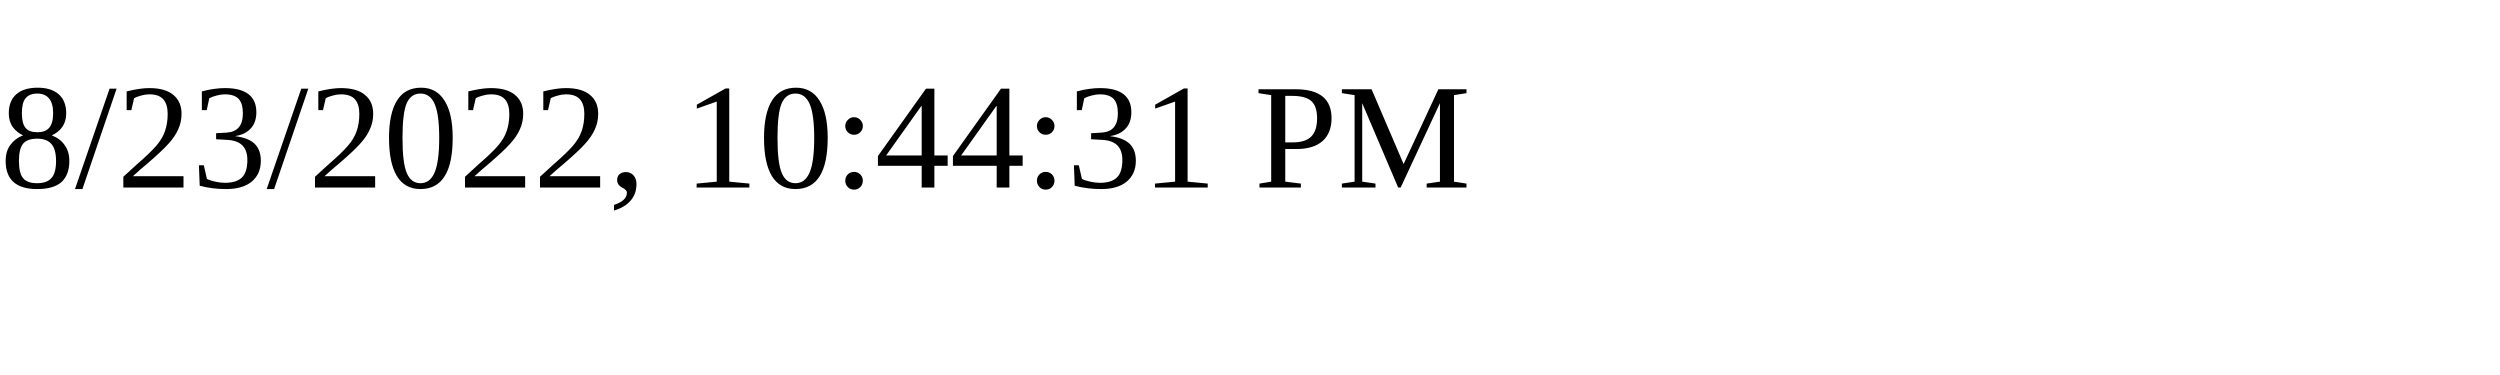
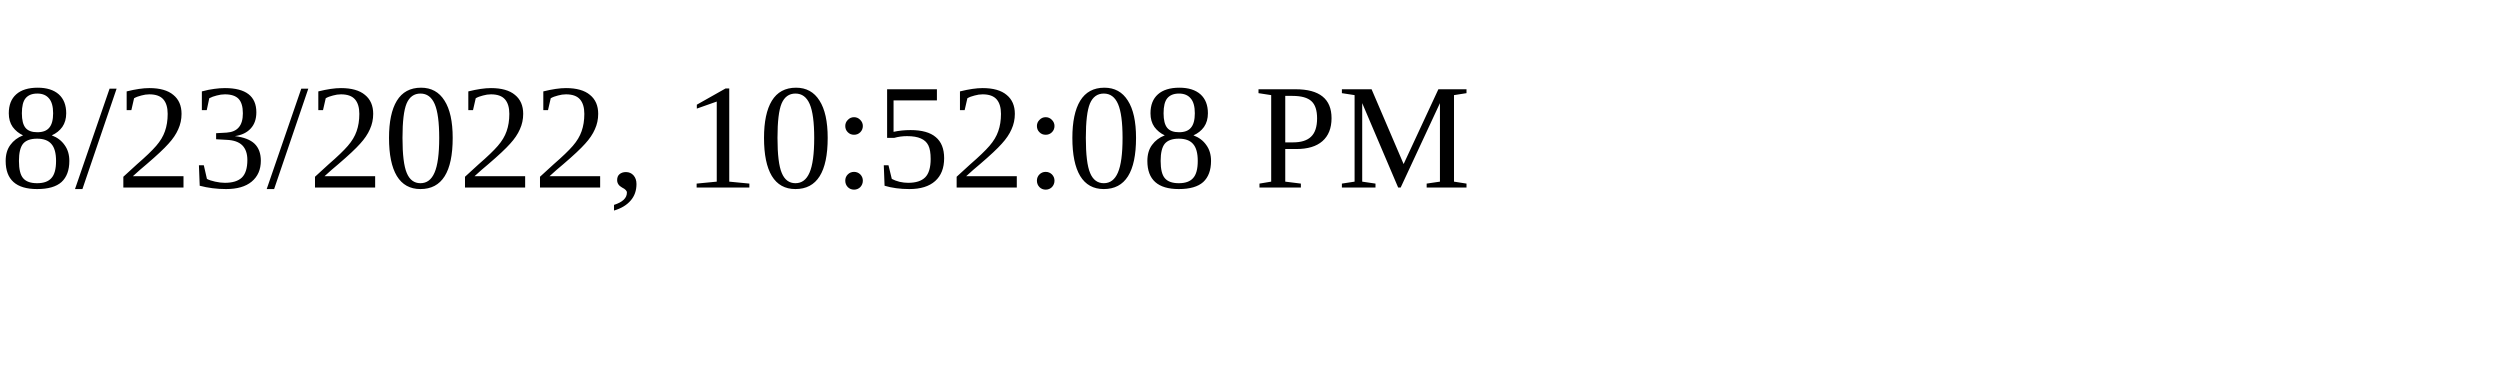
<svg xmlns="http://www.w3.org/2000/svg" height="30" width="200">
-   <text x="0" y="15">8/23/2022, 10:44:31 PM</text>
+   <text x="0" y="15">8/23/2022, 10:52:08 PM</text>
</svg>
